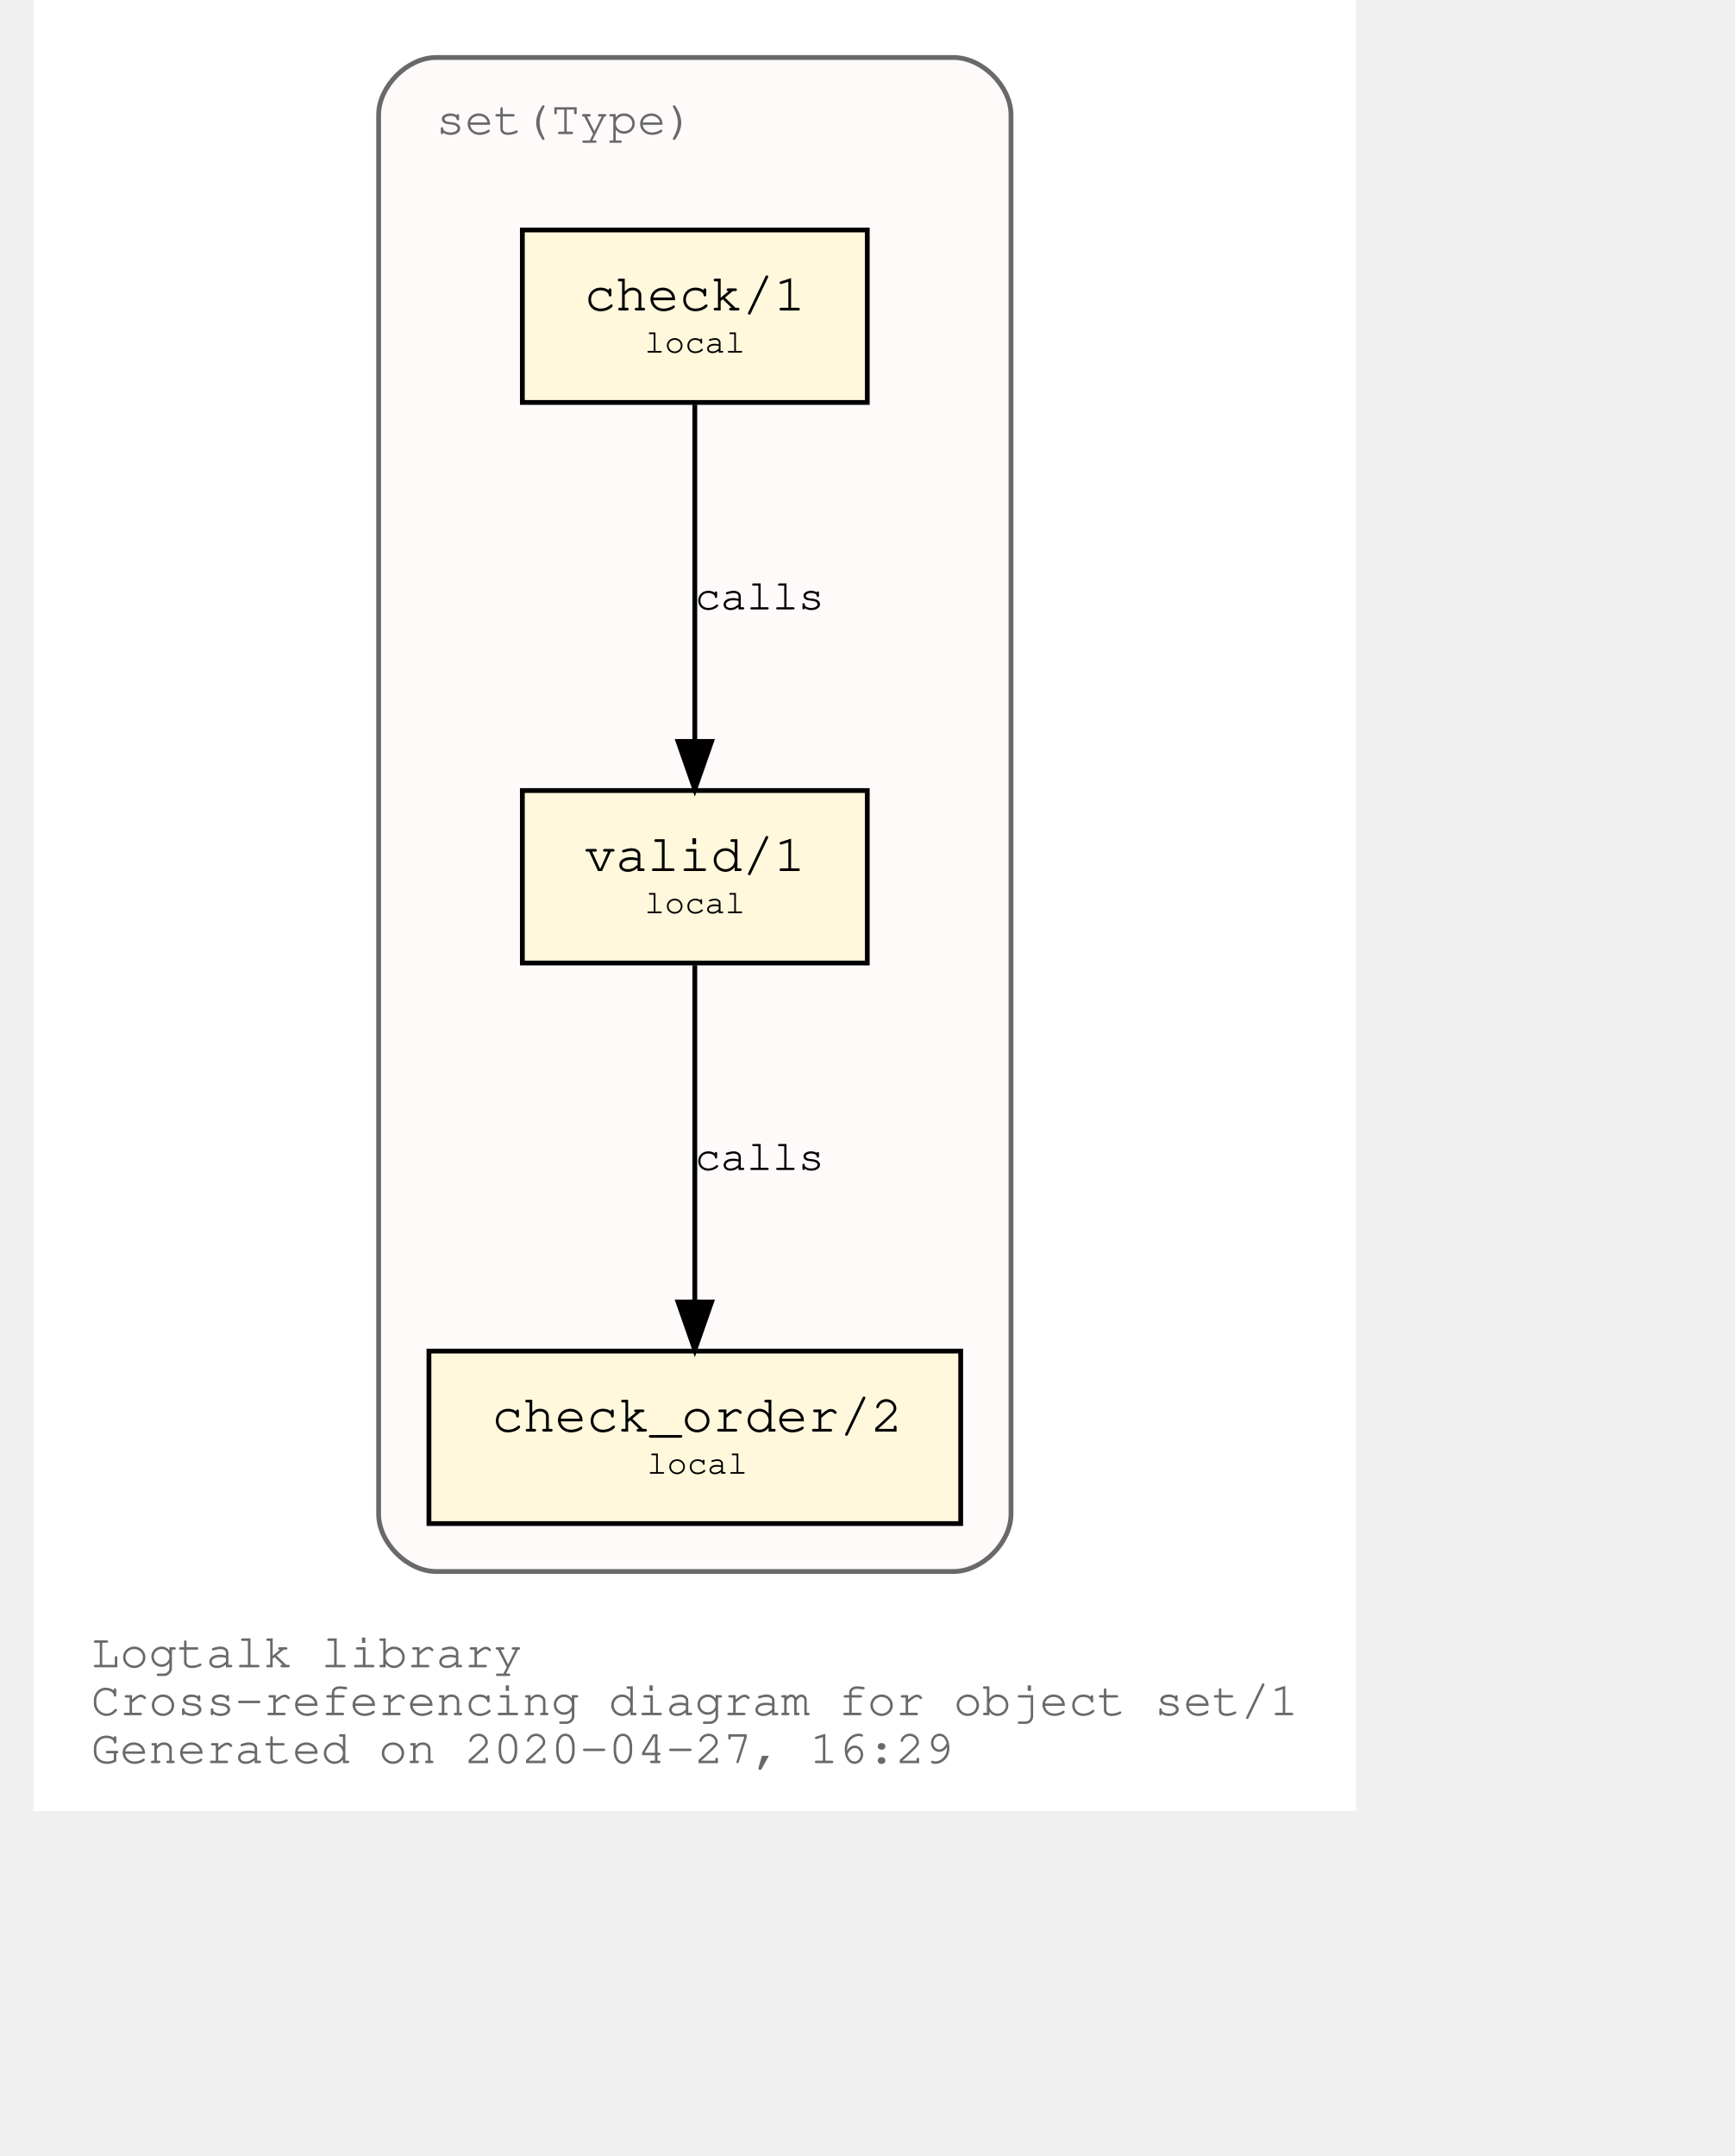
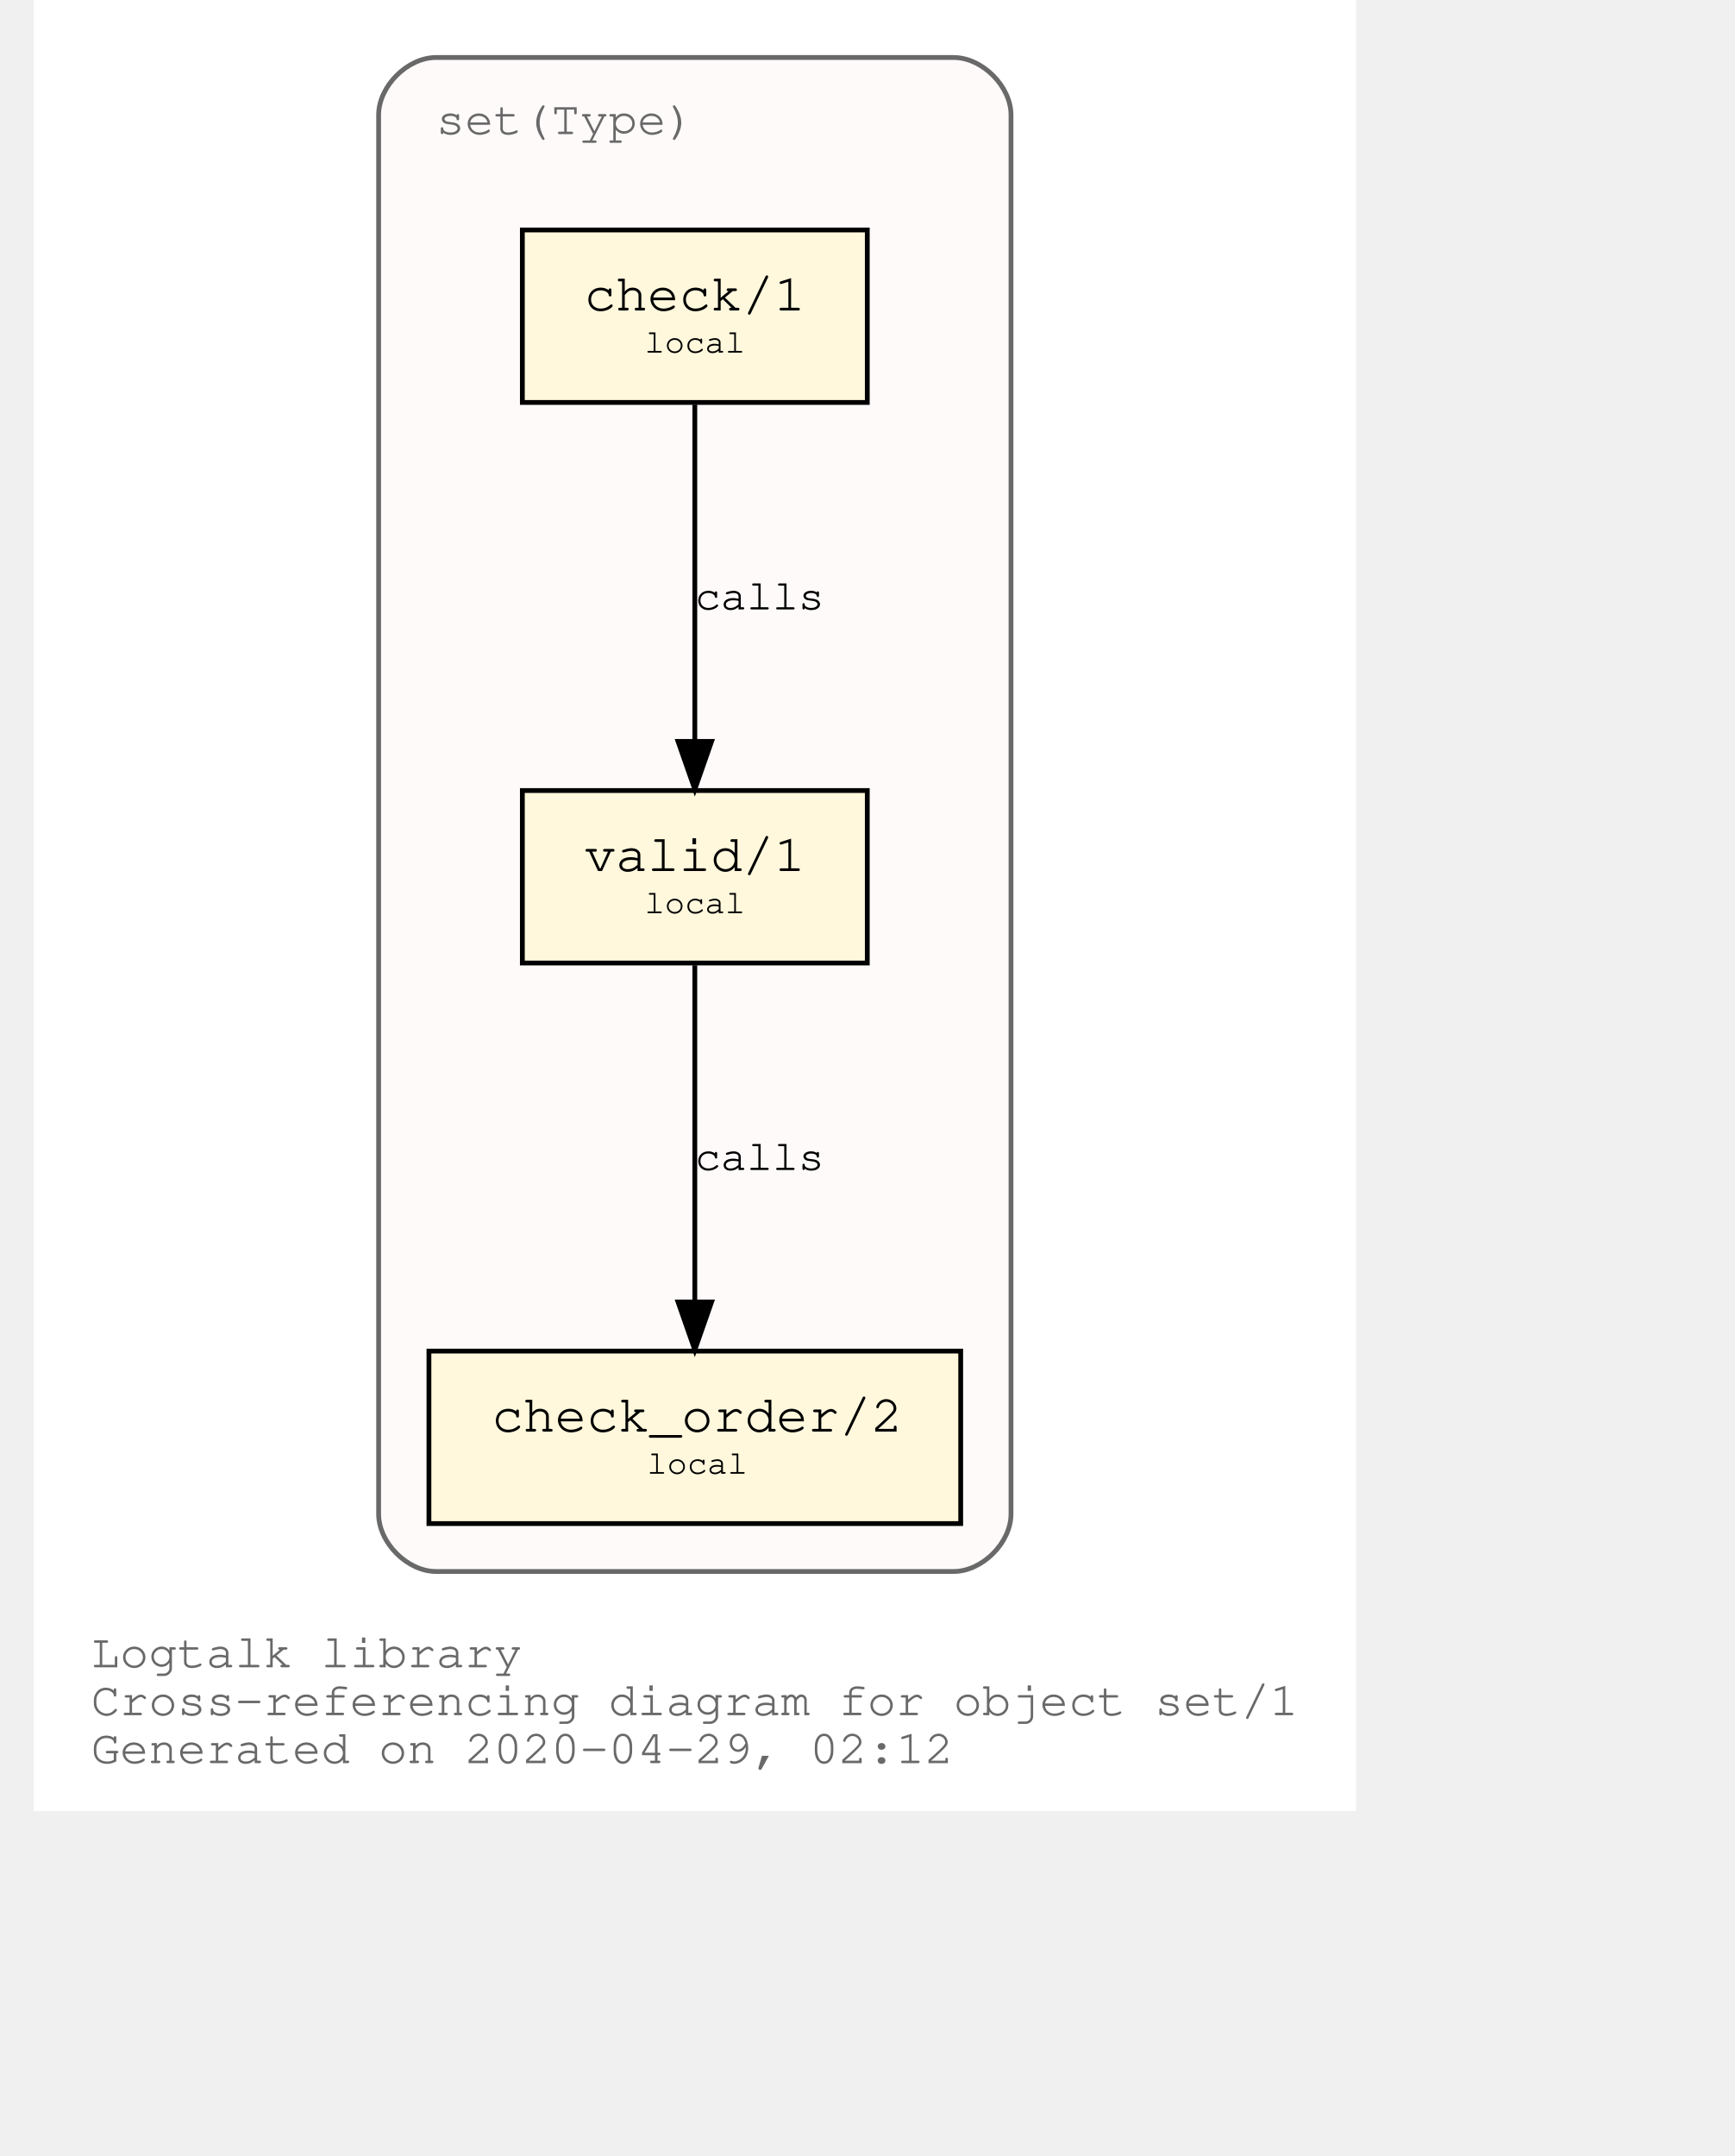
<svg xmlns="http://www.w3.org/2000/svg" xmlns:xlink="http://www.w3.org/1999/xlink" width="420pt" height="522pt" viewBox="72.00 72.00 348.04 450.00">
  <g id="graph0" class="graph" transform="scale(1 1) rotate(0) translate(76 446)">
    <polygon fill="white" stroke="transparent" points="-4,4 -4,-374 272.04,-374 272.04,4 -4,4" />
    <text text-anchor="start" x="8" y="-26" font-family="Courier,monospace" font-size="10.00" fill="dimgray">Logtalk library</text>
    <text text-anchor="start" x="8" y="-16" font-family="Courier,monospace" font-size="10.00" fill="dimgray">Cross-referencing diagram for object set/1</text>
-     <text text-anchor="start" x="8" y="-6" font-family="Courier,monospace" font-size="10.00" fill="dimgray">Generated on 2020-04-27, 16:29</text>
+     <text text-anchor="start" x="8" y="-6" font-family="Courier,monospace" font-size="10.00" fill="dimgray">Generated on 2020-04-29, 02:12</text>
    <g id="clust1" class="cluster">
      <g id="a_clust1">
        <a xlink:title="set(Type)">
          <path fill="snow" stroke="dimgray" d="M80.02,-46C80.02,-46 188.02,-46 188.02,-46 194.02,-46 200.02,-52 200.02,-58 200.02,-58 200.02,-350 200.02,-350 200.02,-356 194.02,-362 188.02,-362 188.02,-362 80.02,-362 80.02,-362 74.02,-362 68.02,-356 68.02,-350 68.02,-350 68.02,-58 68.02,-58 68.02,-52 74.02,-46 80.02,-46" />
          <g id="a_clust1_0">
-             <a xlink:href="https://github.com/LogtalkDotOrg/logtalk3/tree/738c7c9cac3b7007071f7b155fb5eee5e362652d/library/sets/set1.lgt" xlink:title="https://github.com/LogtalkDotOrg/logtalk3/tree/738c7c9cac3b7007071f7b155fb5eee5e362652d/library/sets/set1.lgt">
+             <a xlink:href="https://github.com/LogtalkDotOrg/logtalk3/tree/f7f7a2f6f00a0dc417a1ef03f303ecbcaf7f2425/library/sets/set1.lgt" xlink:title="https://github.com/LogtalkDotOrg/logtalk3/tree/f7f7a2f6f00a0dc417a1ef03f303ecbcaf7f2425/library/sets/set1.lgt">
              <text text-anchor="start" x="80.02" y="-346" font-family="Courier,monospace" font-size="10.00" fill="dimgray">set(Type)</text>
            </a>
          </g>
        </a>
      </g>
    </g>
    <g id="node1" class="node">
      <g id="a_node1">
-         <a xlink:href="https://github.com/LogtalkDotOrg/logtalk3/tree/738c7c9cac3b7007071f7b155fb5eee5e362652d/library/sets/set1.lgt#L32" xlink:title="https://github.com/LogtalkDotOrg/logtalk3/tree/738c7c9cac3b7007071f7b155fb5eee5e362652d/library/sets/set1.lgt#L32">
+         <a xlink:href="https://github.com/LogtalkDotOrg/logtalk3/tree/f7f7a2f6f00a0dc417a1ef03f303ecbcaf7f2425/library/sets/set1.lgt#L32" xlink:title="https://github.com/LogtalkDotOrg/logtalk3/tree/f7f7a2f6f00a0dc417a1ef03f303ecbcaf7f2425/library/sets/set1.lgt#L32">
          <polygon fill="cornsilk" stroke="black" points="170.02,-209 98.02,-209 98.02,-173 170.02,-173 170.02,-209" />
          <text text-anchor="start" x="105.82" y="-192.8" font-family="Courier,monospace" font-size="9.00"> </text>
          <text text-anchor="start" x="110.92" y="-192.2" font-family="Courier,monospace" font-size="11.00">valid/1</text>
          <text text-anchor="start" x="156.82" y="-192.8" font-family="Courier,monospace" font-size="9.00"> </text>
          <text text-anchor="start" x="105.82" y="-182.8" font-family="Courier,monospace" font-size="9.00"> </text>
          <text text-anchor="start" x="123.52" y="-183.4" font-family="Courier,monospace" font-size="7.00">local</text>
          <text text-anchor="start" x="156.82" y="-182.8" font-family="Courier,monospace" font-size="9.00"> </text>
        </a>
      </g>
    </g>
    <g id="node2" class="node">
      <g id="a_node2">
-         <a xlink:href="https://github.com/LogtalkDotOrg/logtalk3/tree/738c7c9cac3b7007071f7b155fb5eee5e362652d/library/sets/set1.lgt#L41" xlink:title="https://github.com/LogtalkDotOrg/logtalk3/tree/738c7c9cac3b7007071f7b155fb5eee5e362652d/library/sets/set1.lgt#L41">
+         <a xlink:href="https://github.com/LogtalkDotOrg/logtalk3/tree/f7f7a2f6f00a0dc417a1ef03f303ecbcaf7f2425/library/sets/set1.lgt#L41" xlink:title="https://github.com/LogtalkDotOrg/logtalk3/tree/f7f7a2f6f00a0dc417a1ef03f303ecbcaf7f2425/library/sets/set1.lgt#L41">
          <polygon fill="cornsilk" stroke="black" points="189.52,-92 78.52,-92 78.52,-56 189.52,-56 189.52,-92" />
          <text text-anchor="start" x="86.82" y="-75.8" font-family="Courier,monospace" font-size="9.00"> </text>
          <text text-anchor="start" x="91.61" y="-75.2" font-family="Courier,monospace" font-size="11.00">check_order/2</text>
          <text text-anchor="start" x="176.82" y="-75.8" font-family="Courier,monospace" font-size="9.00"> </text>
          <text text-anchor="start" x="86.82" y="-65.8" font-family="Courier,monospace" font-size="9.00"> </text>
          <text text-anchor="start" x="124.02" y="-66.4" font-family="Courier,monospace" font-size="7.00">local</text>
          <text text-anchor="start" x="176.82" y="-65.8" font-family="Courier,monospace" font-size="9.00"> </text>
        </a>
      </g>
    </g>
    <g id="edge1" class="edge">
      <g id="a_edge1">
-         <a xlink:href="https://github.com/LogtalkDotOrg/logtalk3/tree/738c7c9cac3b7007071f7b155fb5eee5e362652d/library/sets/set1.lgt#L38" xlink:title="calls">
+         <a xlink:href="https://github.com/LogtalkDotOrg/logtalk3/tree/f7f7a2f6f00a0dc417a1ef03f303ecbcaf7f2425/library/sets/set1.lgt#L38" xlink:title="calls">
          <path fill="none" stroke="black" d="M134.02,-172.53C134.02,-153.94 134.02,-124.24 134.02,-102.5" />
          <polygon fill="black" stroke="black" points="137.52,-102.25 134.02,-92.25 130.52,-102.25 137.52,-102.25" />
        </a>
      </g>
      <g id="a_edge1-label">
-         <a xlink:href="https://github.com/LogtalkDotOrg/logtalk3/tree/738c7c9cac3b7007071f7b155fb5eee5e362652d/library/sets/set1.lgt#L38" xlink:title="https://github.com/LogtalkDotOrg/logtalk3/tree/738c7c9cac3b7007071f7b155fb5eee5e362652d/library/sets/set1.lgt#L38">
+         <a xlink:href="https://github.com/LogtalkDotOrg/logtalk3/tree/f7f7a2f6f00a0dc417a1ef03f303ecbcaf7f2425/library/sets/set1.lgt#L38" xlink:title="https://github.com/LogtalkDotOrg/logtalk3/tree/f7f7a2f6f00a0dc417a1ef03f303ecbcaf7f2425/library/sets/set1.lgt#L38">
          <text text-anchor="start" x="134.02" y="-129.8" font-family="Courier,monospace" font-size="9.00">calls</text>
        </a>
      </g>
    </g>
    <g id="node3" class="node">
      <g id="a_node3">
-         <a xlink:href="https://github.com/LogtalkDotOrg/logtalk3/tree/738c7c9cac3b7007071f7b155fb5eee5e362652d/library/sets/set1.lgt#L54" xlink:title="https://github.com/LogtalkDotOrg/logtalk3/tree/738c7c9cac3b7007071f7b155fb5eee5e362652d/library/sets/set1.lgt#L54">
+         <a xlink:href="https://github.com/LogtalkDotOrg/logtalk3/tree/f7f7a2f6f00a0dc417a1ef03f303ecbcaf7f2425/library/sets/set1.lgt#L54" xlink:title="https://github.com/LogtalkDotOrg/logtalk3/tree/f7f7a2f6f00a0dc417a1ef03f303ecbcaf7f2425/library/sets/set1.lgt#L54">
          <polygon fill="cornsilk" stroke="black" points="170.02,-326 98.02,-326 98.02,-290 170.02,-290 170.02,-326" />
          <text text-anchor="start" x="105.82" y="-309.8" font-family="Courier,monospace" font-size="9.00"> </text>
          <text text-anchor="start" x="110.92" y="-309.2" font-family="Courier,monospace" font-size="11.00">check/1</text>
          <text text-anchor="start" x="156.82" y="-309.8" font-family="Courier,monospace" font-size="9.00"> </text>
          <text text-anchor="start" x="105.82" y="-299.8" font-family="Courier,monospace" font-size="9.00"> </text>
          <text text-anchor="start" x="123.52" y="-300.4" font-family="Courier,monospace" font-size="7.00">local</text>
          <text text-anchor="start" x="156.82" y="-299.8" font-family="Courier,monospace" font-size="9.00"> </text>
        </a>
      </g>
    </g>
    <g id="edge2" class="edge">
      <g id="a_edge2">
-         <a xlink:href="https://github.com/LogtalkDotOrg/logtalk3/tree/738c7c9cac3b7007071f7b155fb5eee5e362652d/library/sets/set1.lgt#L54" xlink:title="calls">
+         <a xlink:href="https://github.com/LogtalkDotOrg/logtalk3/tree/f7f7a2f6f00a0dc417a1ef03f303ecbcaf7f2425/library/sets/set1.lgt#L54" xlink:title="calls">
          <path fill="none" stroke="black" d="M134.02,-289.53C134.02,-270.94 134.02,-241.24 134.02,-219.5" />
          <polygon fill="black" stroke="black" points="137.52,-219.25 134.02,-209.25 130.52,-219.25 137.52,-219.25" />
        </a>
      </g>
      <g id="a_edge2-label">
-         <a xlink:href="https://github.com/LogtalkDotOrg/logtalk3/tree/738c7c9cac3b7007071f7b155fb5eee5e362652d/library/sets/set1.lgt#L54" xlink:title="https://github.com/LogtalkDotOrg/logtalk3/tree/738c7c9cac3b7007071f7b155fb5eee5e362652d/library/sets/set1.lgt#L54">
+         <a xlink:href="https://github.com/LogtalkDotOrg/logtalk3/tree/f7f7a2f6f00a0dc417a1ef03f303ecbcaf7f2425/library/sets/set1.lgt#L54" xlink:title="https://github.com/LogtalkDotOrg/logtalk3/tree/f7f7a2f6f00a0dc417a1ef03f303ecbcaf7f2425/library/sets/set1.lgt#L54">
          <text text-anchor="start" x="134.02" y="-246.8" font-family="Courier,monospace" font-size="9.00">calls</text>
        </a>
      </g>
    </g>
  </g>
</svg>
